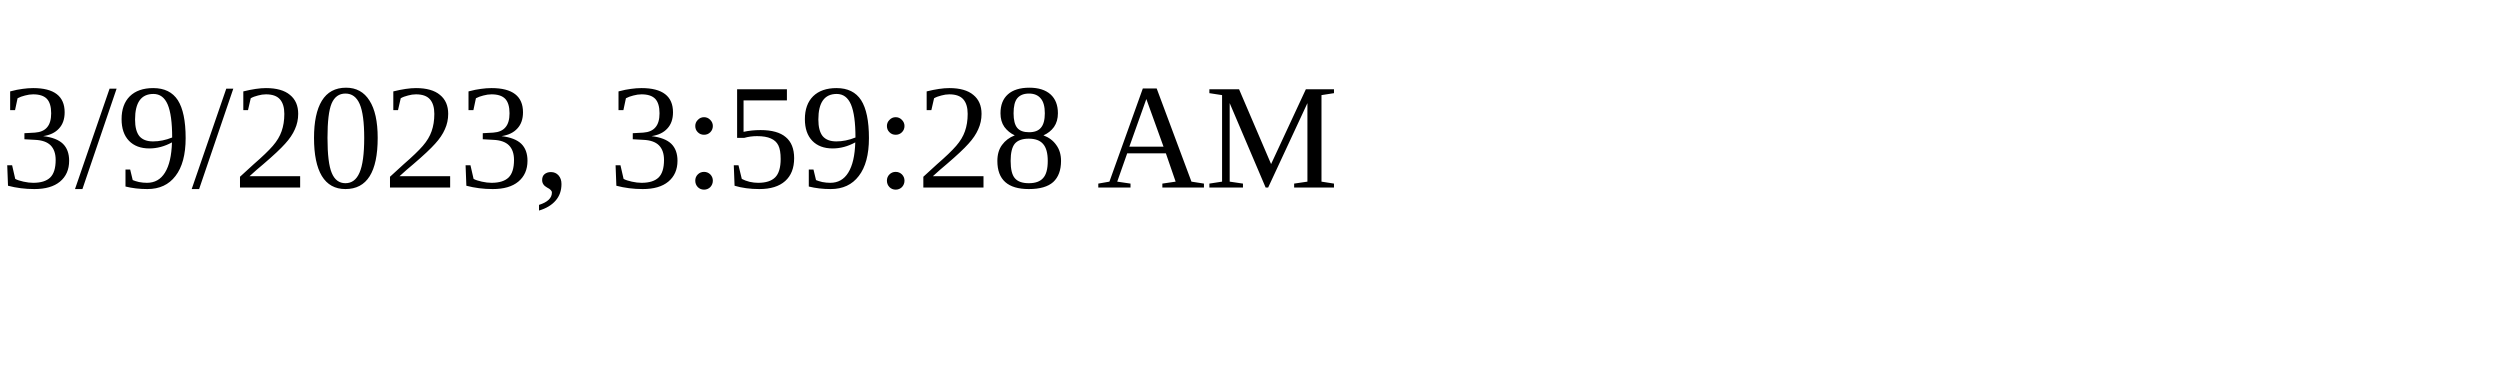
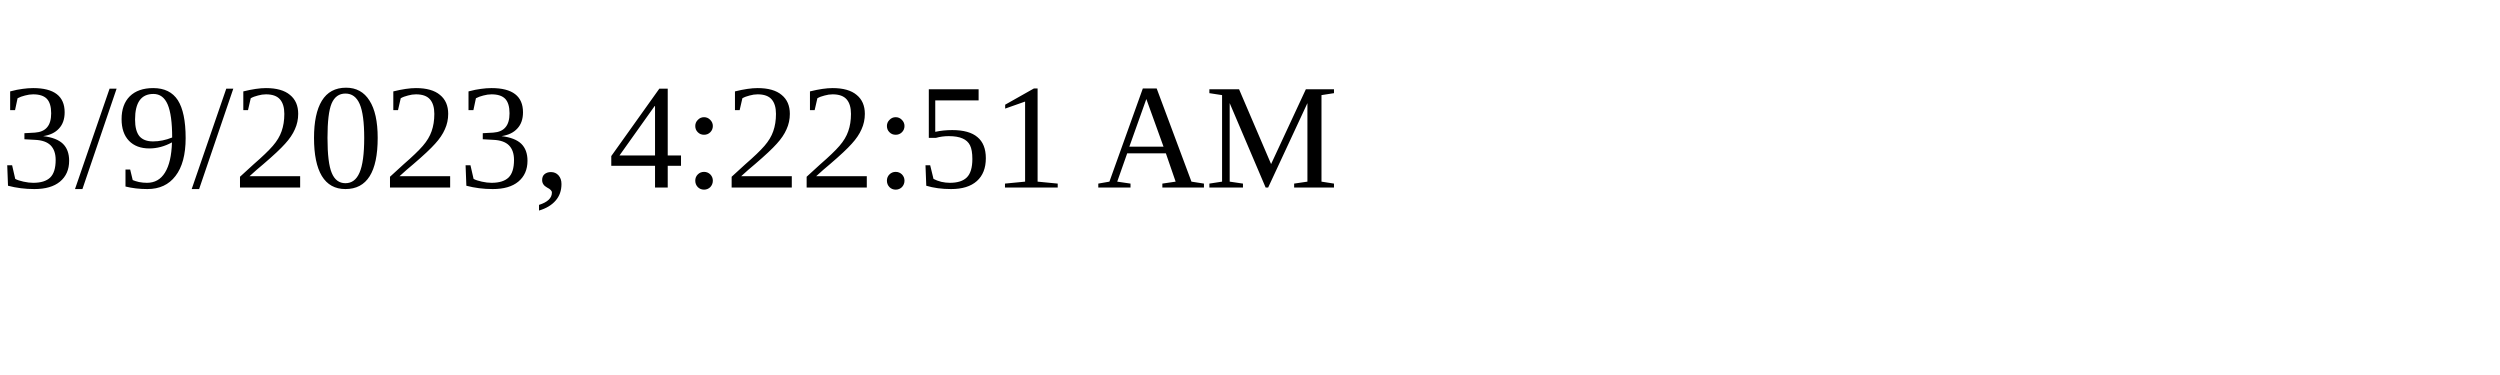
<svg xmlns="http://www.w3.org/2000/svg" height="30" width="200">
-   <text x="0" y="15">3/9/2023, 3:59:28 AM</text>
+   <text x="0" y="15">3/9/2023, 4:22:51 AM</text>
</svg>
